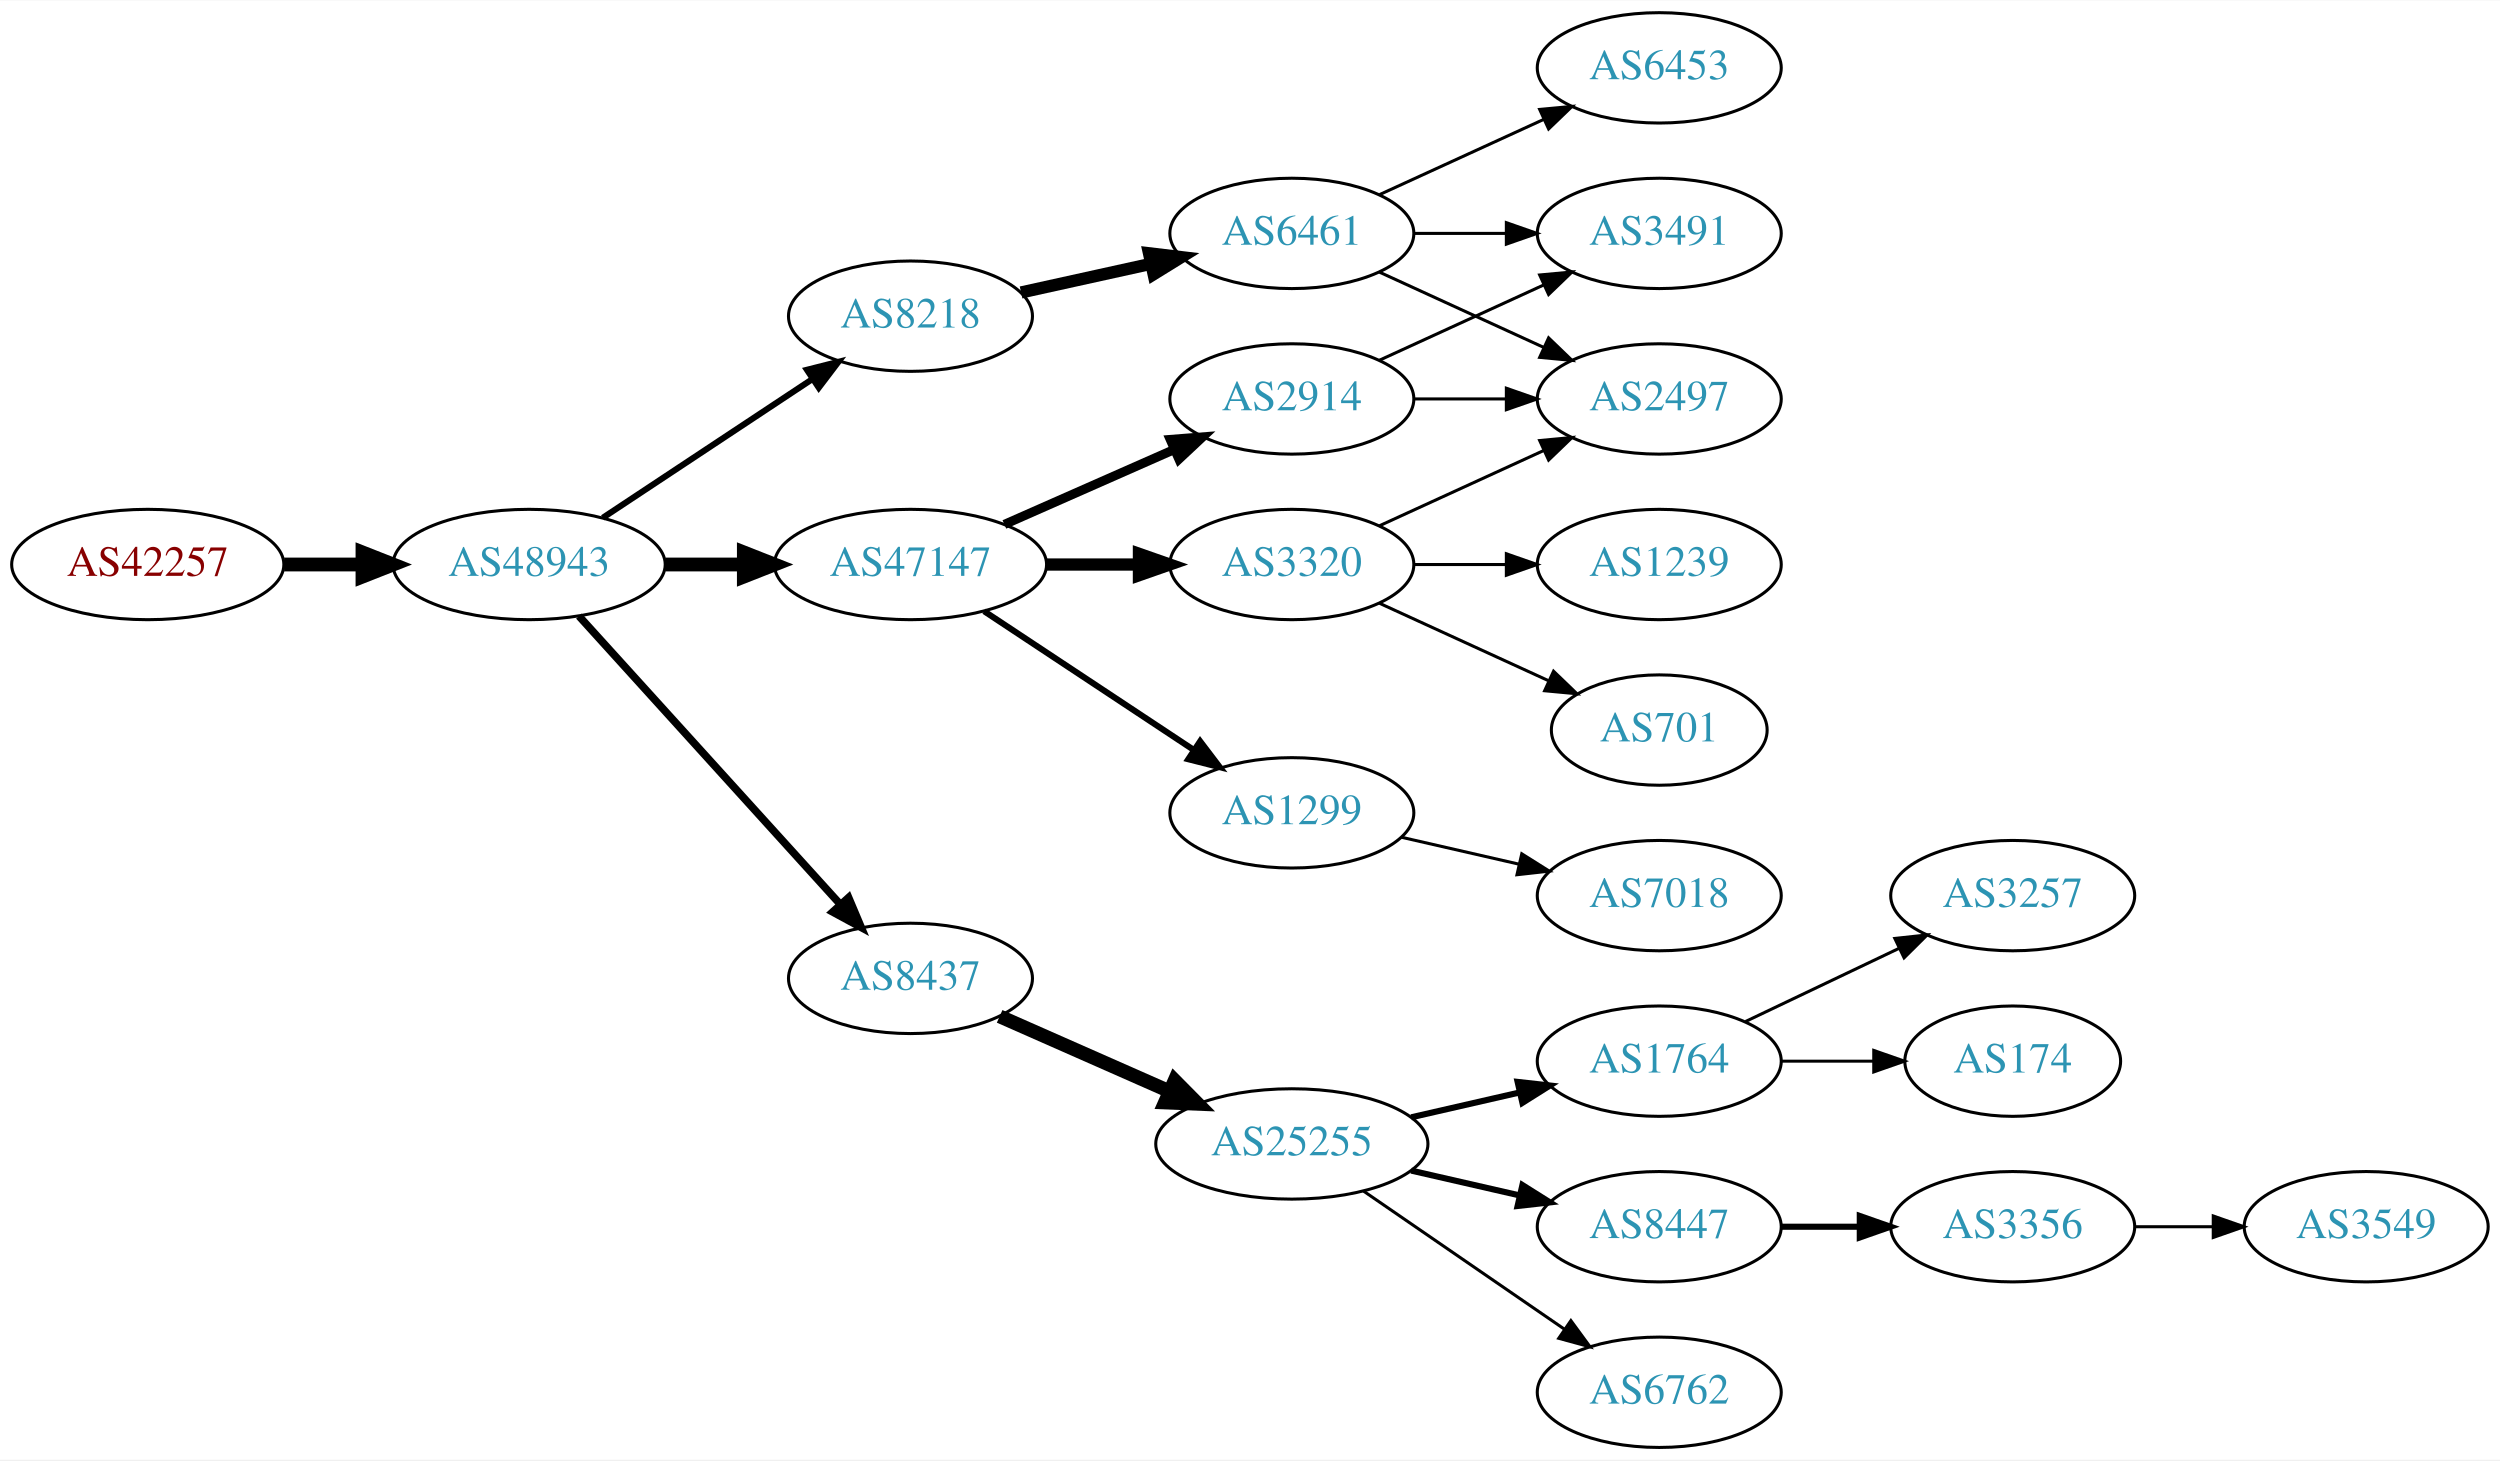
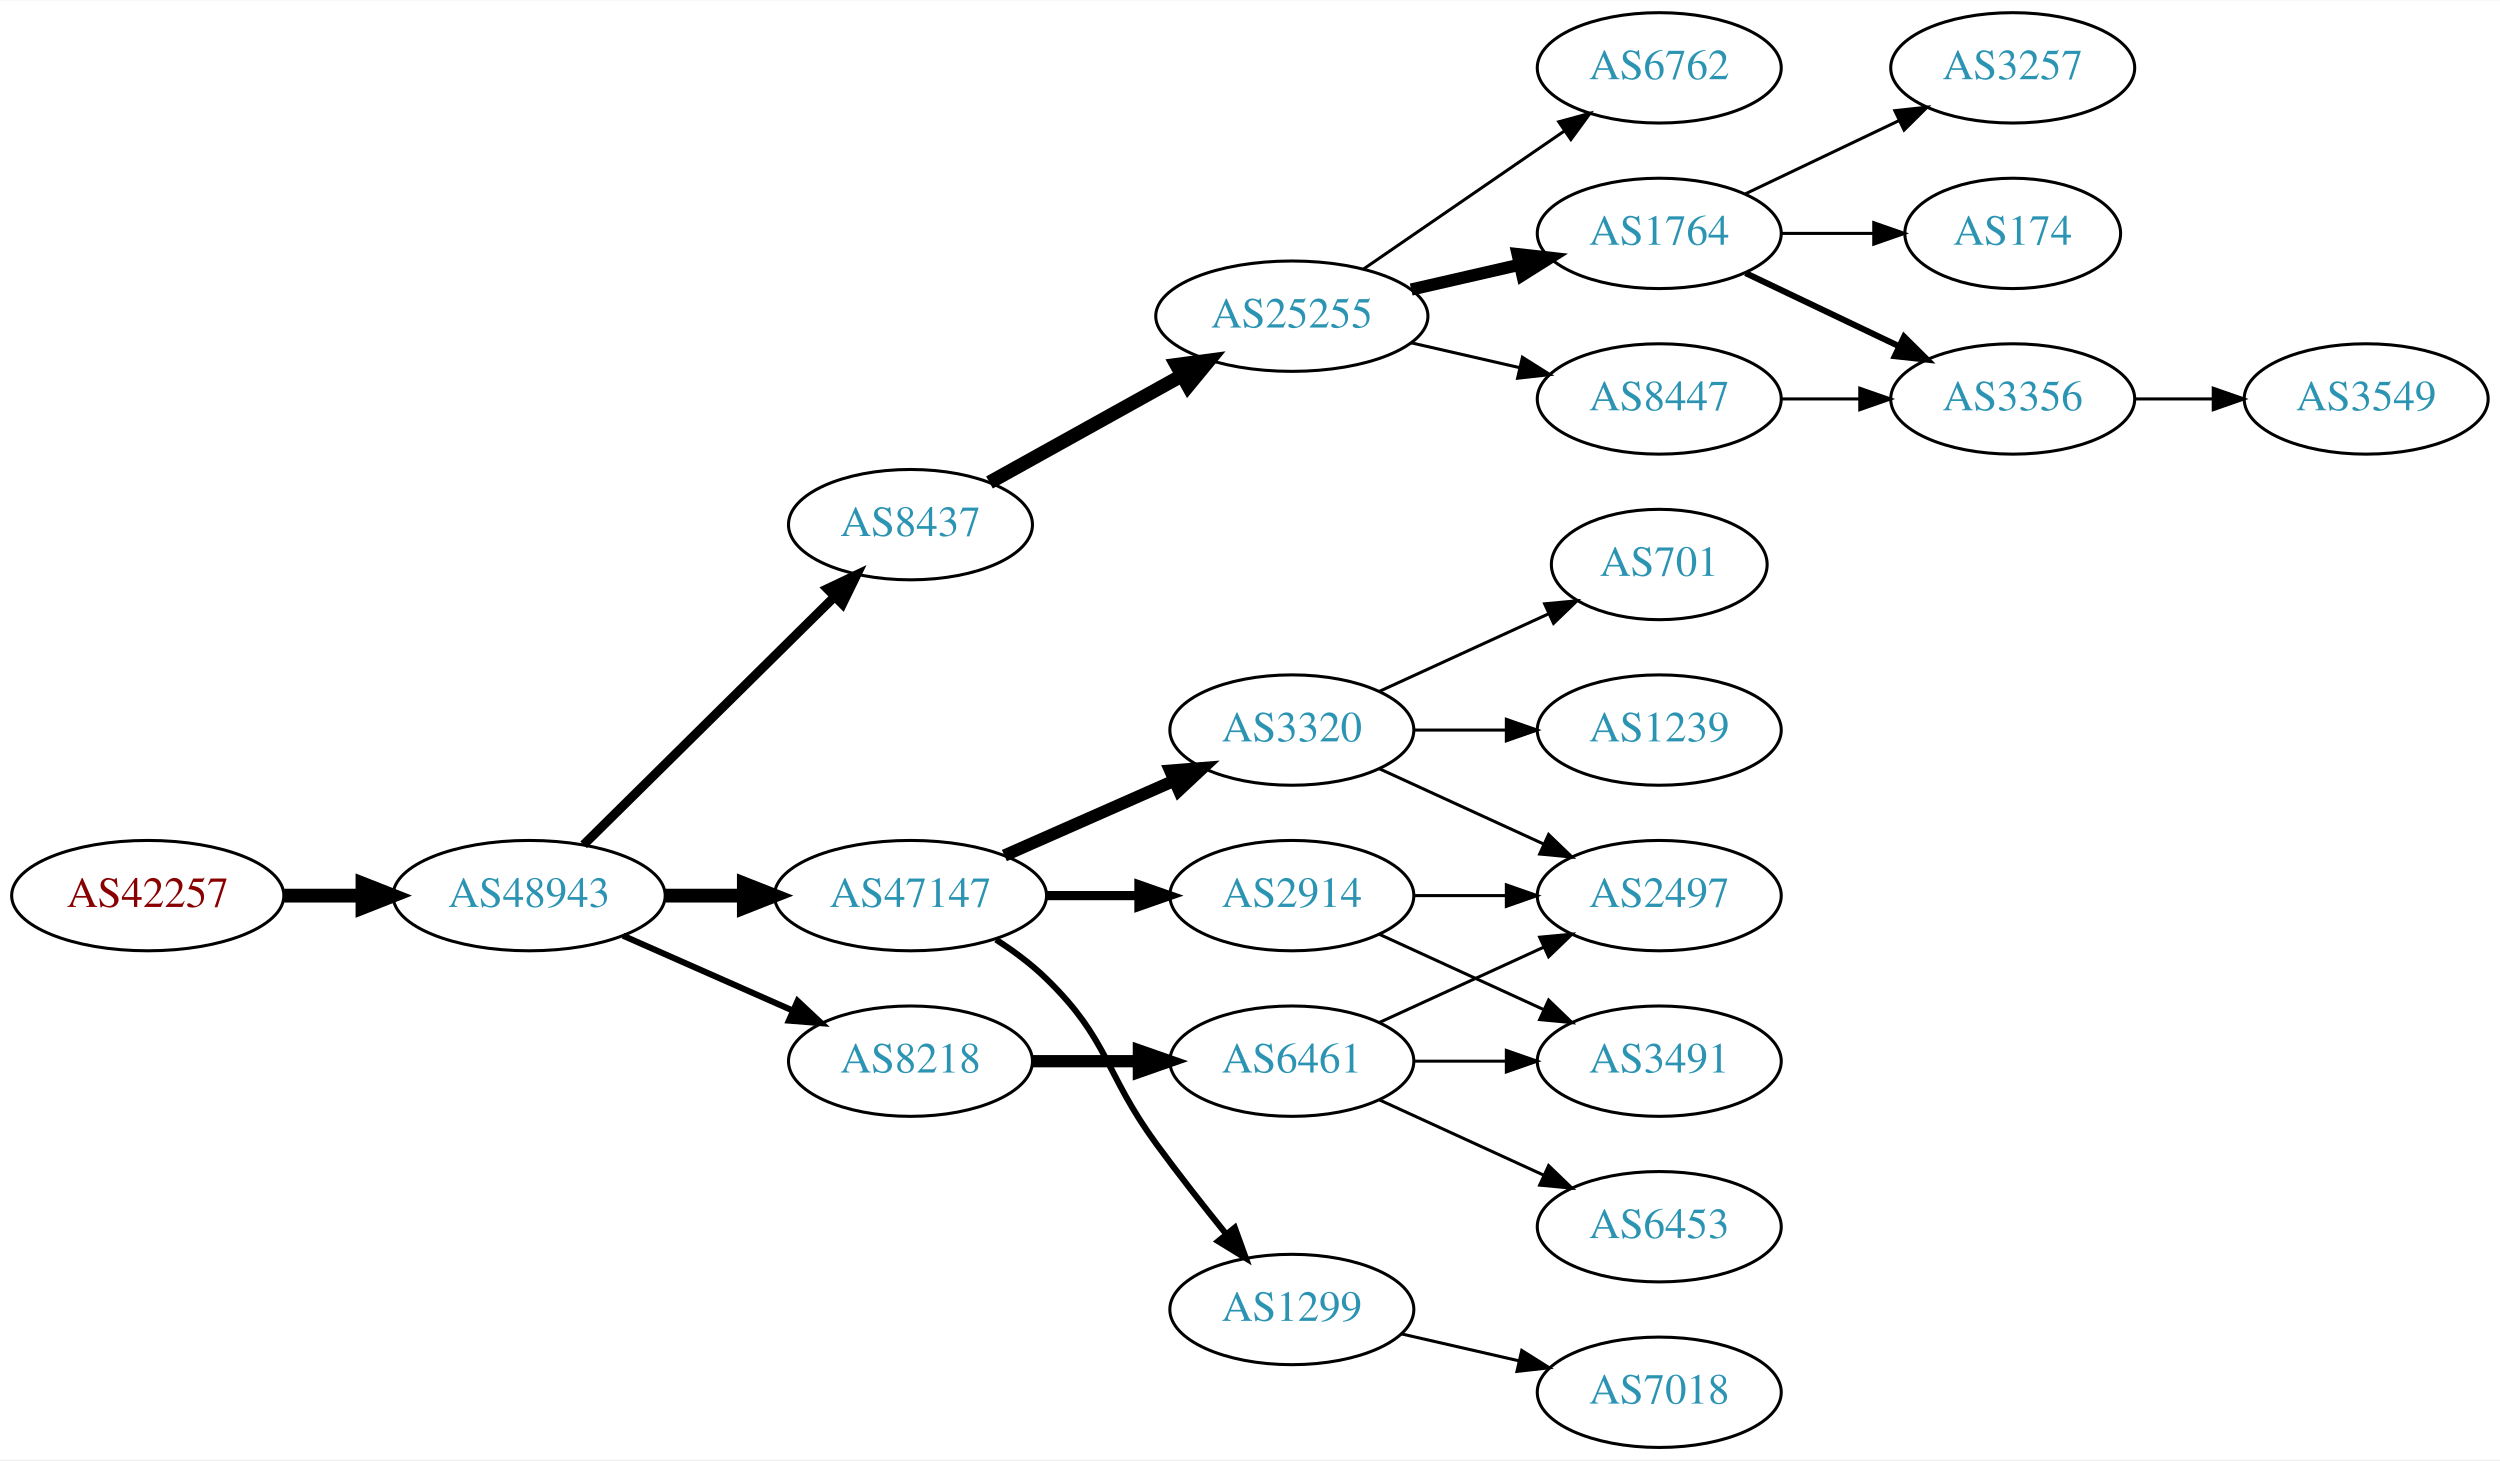
<svg xmlns="http://www.w3.org/2000/svg" xmlns:xlink="http://www.w3.org/1999/xlink" width="815pt" height="476pt" viewBox="0.00 0.00 815.45 476.00">
  <g id="graph0" class="graph" transform="scale(1 1) rotate(0) translate(4 472)">
    <polygon fill="white" stroke="none" points="-4,4 -4,-472 811.448,-472 811.448,4 -4,4" />
    <g id="node1" class="node">
      <g id="a_node1">
        <a xlink:href="/asn/42257" xlink:title="AS42257 ~ IT-Services [AT]">
-           <ellipse fill="#ffffff" stroke="black" cx="44.196" cy="-288" rx="44.393" ry="18" />
-           <text text-anchor="middle" x="44.196" y="-284.3" font-family="Times,serif" font-size="14.00" fill="#880000">AS42257</text>
+           <ellipse fill="#ffffff" stroke="black" cx="44.196" cy="-180" rx="44.393" ry="18" />
+           <text text-anchor="middle" x="44.196" y="-176.3" font-family="Times,serif" font-size="14.00" fill="#880000">AS42257</text>
        </a>
      </g>
    </g>
    <g id="node2" class="node">
      <g id="a_node2">
        <a xlink:href="/asn/48943" xlink:title="AS48943 ~ KAPPER NETWORK-COMMUNICATIONS GmbH [AT]">
-           <ellipse fill="#ffffff" stroke="black" cx="168.588" cy="-288" rx="44.393" ry="18" />
-           <text text-anchor="middle" x="168.588" y="-284.3" font-family="Times,serif" font-size="14.00" fill="#2c94b3">AS48943</text>
+           <ellipse fill="#ffffff" stroke="black" cx="168.588" cy="-180" rx="44.393" ry="18" />
+           <text text-anchor="middle" x="168.588" y="-176.3" font-family="Times,serif" font-size="14.00" fill="#2c94b3">AS48943</text>
        </a>
      </g>
    </g>
    <g id="edge1" class="edge">
-       <path fill="none" stroke="black" stroke-width="4.5" d="M88.692,-288C96.898,-288 105.569,-288 114.041,-288" />
-       <polygon fill="black" stroke="black" stroke-width="4.5" points="114.233,-291.938 124.233,-288 114.233,-284.063 114.233,-291.938" />
+       <path fill="none" stroke="black" stroke-width="4.5" d="M88.692,-180C96.898,-180 105.569,-180 114.041,-180" />
+       <polygon fill="black" stroke="black" stroke-width="4.5" points="114.233,-183.938 124.233,-180 114.233,-176.063 114.233,-183.938" />
    </g>
    <g id="node3" class="node">
      <g id="a_node3">
-         <a xlink:href="/asn/47147" xlink:title="AS47147 ~ ANEXIA Internetdienstleistungs GmbH [AT]">
-           <ellipse fill="#ffffff" stroke="black" cx="292.98" cy="-288" rx="44.393" ry="18" />
-           <text text-anchor="middle" x="292.98" y="-284.3" font-family="Times,serif" font-size="14.00" fill="#2c94b3">AS47147</text>
+         <a xlink:href="/asn/8437" xlink:title="AS8437 ~ Hutchison Drei Austria GmbH [AT]">
+           <ellipse fill="#ffffff" stroke="black" cx="292.98" cy="-301" rx="39.794" ry="18" />
+           <text text-anchor="middle" x="292.98" y="-297.3" font-family="Times,serif" font-size="14.00" fill="#2c94b3">AS8437</text>
        </a>
      </g>
    </g>
    <g id="edge2" class="edge">
-       <path fill="none" stroke="black" stroke-width="4.5" d="M213.084,-288C221.29,-288 229.961,-288 238.434,-288" />
-       <polygon fill="black" stroke="black" stroke-width="4.5" points="238.625,-291.938 248.625,-288 238.625,-284.063 238.625,-291.938" />
+       <path fill="none" stroke="black" stroke-width="3" d="M186.35,-196.571C207.499,-217.479 244.01,-253.575 268.079,-277.371" />
+       <polygon fill="black" stroke="black" stroke-width="3" points="265.849,-280.088 275.421,-284.629 270.771,-275.11 265.849,-280.088" />
    </g>
    <g id="node4" class="node">
      <g id="a_node4">
-         <a xlink:href="/asn/8218" xlink:title="AS8218 ~ legacy Neotelecoms [FR]">
-           <ellipse fill="#ffffff" stroke="black" cx="292.98" cy="-369" rx="39.794" ry="18" />
-           <text text-anchor="middle" x="292.98" y="-365.3" font-family="Times,serif" font-size="14.00" fill="#2c94b3">AS8218</text>
+         <a xlink:href="/asn/47147" xlink:title="AS47147 ~ ANEXIA Internetdienstleistungs GmbH [AT]">
+           <ellipse fill="#ffffff" stroke="black" cx="292.98" cy="-180" rx="44.393" ry="18" />
+           <text text-anchor="middle" x="292.98" y="-176.3" font-family="Times,serif" font-size="14.00" fill="#2c94b3">AS47147</text>
        </a>
      </g>
    </g>
    <g id="edge3" class="edge">
-       <path fill="none" stroke="black" stroke-width="2" d="M192.609,-303.235C211.963,-316.044 239.798,-334.466 261.088,-348.555" />
-       <polygon fill="black" stroke="black" stroke-width="2" points="259.205,-351.506 269.476,-354.107 263.069,-345.669 259.205,-351.506" />
+       <path fill="none" stroke="black" stroke-width="4.5" d="M213.084,-180C221.29,-180 229.961,-180 238.434,-180" />
+       <polygon fill="black" stroke="black" stroke-width="4.5" points="238.625,-183.938 248.625,-180 238.625,-176.063 238.625,-183.938" />
    </g>
    <g id="node5" class="node">
      <g id="a_node5">
-         <a xlink:href="/asn/8437" xlink:title="AS8437 ~ Hutchison Drei Austria GmbH [AT]">
-           <ellipse fill="#ffffff" stroke="black" cx="292.98" cy="-153" rx="39.794" ry="18" />
-           <text text-anchor="middle" x="292.98" y="-149.3" font-family="Times,serif" font-size="14.00" fill="#2c94b3">AS8437</text>
+         <a xlink:href="/asn/8218" xlink:title="AS8218 ~ legacy Neotelecoms [FR]">
+           <ellipse fill="#ffffff" stroke="black" cx="292.98" cy="-126" rx="39.794" ry="18" />
+           <text text-anchor="middle" x="292.98" y="-122.3" font-family="Times,serif" font-size="14.00" fill="#2c94b3">AS8218</text>
        </a>
      </g>
    </g>
    <g id="edge4" class="edge">
-       <path fill="none" stroke="black" stroke-width="2.5" d="M184.842,-271.175C206.305,-247.501 245.536,-204.229 270.104,-177.13" />
-       <polygon fill="black" stroke="black" stroke-width="2.5" points="272.795,-179.372 276.919,-169.613 267.609,-174.671 272.795,-179.372" />
+       <path fill="none" stroke="black" stroke-width="2" d="M199.216,-166.928C215.81,-159.607 236.67,-150.403 254.403,-142.579" />
+       <polygon fill="black" stroke="black" stroke-width="2" points="256.151,-145.634 263.887,-138.395 253.325,-139.23 256.151,-145.634" />
    </g>
    <g id="node6" class="node">
      <g id="a_node6">
+         <a xlink:href="/asn/25255" xlink:title="AS25255 ~ ==&gt; TELE2 AUSTRIA &lt;== [AT]">
+           <ellipse fill="#ffffff" stroke="black" cx="417.373" cy="-369" rx="44.393" ry="18" />
+           <text text-anchor="middle" x="417.373" y="-365.3" font-family="Times,serif" font-size="14.00" fill="#2c94b3">AS25255</text>
+         </a>
+       </g>
+     </g>
+     <g id="edge5" class="edge">
+       <path fill="none" stroke="black" stroke-width="4.5" d="M318.748,-314.761C336.799,-324.79 361.498,-338.512 381.536,-349.645" />
+       <polygon fill="black" stroke="black" stroke-width="4.5" points="379.72,-353.141 390.374,-354.556 383.545,-346.257 379.72,-353.141" />
+     </g>
+     <g id="node13" class="node">
+       <g id="a_node13">
        <a xlink:href="/asn/3320" xlink:title="AS3320 ~ DTAG [DE]">
-           <ellipse fill="#ffffff" stroke="black" cx="417.373" cy="-288" rx="39.794" ry="18" />
-           <text text-anchor="middle" x="417.373" y="-284.3" font-family="Times,serif" font-size="14.00" fill="#2c94b3">AS3320</text>
-         </a>
-       </g>
-     </g>
-     <g id="edge5" class="edge">
-       <path fill="none" stroke="black" stroke-width="4" d="M337.476,-288C347.165,-288 357.502,-288 367.394,-288" />
-       <polygon fill="black" stroke="black" stroke-width="4" points="367.497,-291.5 377.497,-288 367.497,-284.5 367.497,-291.5" />
+           <ellipse fill="#ffffff" stroke="black" cx="417.373" cy="-234" rx="39.794" ry="18" />
+           <text text-anchor="middle" x="417.373" y="-230.3" font-family="Times,serif" font-size="14.00" fill="#2c94b3">AS3320</text>
+         </a>
+       </g>
+     </g>
+     <g id="edge12" class="edge">
+       <path fill="none" stroke="black" stroke-width="4" d="M323.608,-193.072C340.203,-200.393 361.062,-209.597 378.795,-217.421" />
+       <polygon fill="black" stroke="black" stroke-width="4" points="377.717,-220.77 388.279,-221.605 380.543,-214.366 377.717,-220.77" />
+     </g>
+     <g id="node14" class="node">
+       <g id="a_node14">
+         <a xlink:href="/asn/2914" xlink:title="AS2914 ~ NTT America, Inc. [US]">
+           <ellipse fill="#ffffff" stroke="black" cx="417.373" cy="-180" rx="39.794" ry="18" />
+           <text text-anchor="middle" x="417.373" y="-176.3" font-family="Times,serif" font-size="14.00" fill="#2c94b3">AS2914</text>
+         </a>
+       </g>
+     </g>
+     <g id="edge13" class="edge">
+       <path fill="none" stroke="black" stroke-width="3" d="M337.476,-180C347.165,-180 357.502,-180 367.394,-180" />
+       <polygon fill="black" stroke="black" stroke-width="3" points="367.497,-183.5 377.497,-180 367.497,-176.5 367.497,-183.5" />
+     </g>
+     <g id="node15" class="node">
+       <g id="a_node15">
+         <a xlink:href="/asn/1299" xlink:title="AS1299 ~ Telia Carrier [EU]">
+           <ellipse fill="#ffffff" stroke="black" cx="417.373" cy="-45" rx="39.794" ry="18" />
+           <text text-anchor="middle" x="417.373" y="-41.3" font-family="Times,serif" font-size="14.00" fill="#2c94b3">AS1299</text>
+         </a>
+       </g>
+     </g>
+     <g id="edge14" class="edge">
+       <path fill="none" stroke="black" stroke-width="2" d="M320.864,-165.671C326.589,-161.964 332.355,-157.682 337.176,-153 357.87,-132.906 356.151,-122.284 373.176,-99 380.338,-89.206 388.577,-78.729 395.927,-69.635" />
+       <polygon fill="black" stroke="black" stroke-width="2" points="398.764,-71.693 402.37,-61.731 393.339,-67.27 398.764,-71.693" />
+     </g>
+     <g id="node20" class="node">
+       <g id="a_node20">
+         <a xlink:href="/asn/6461" xlink:title="AS6461 ~ Zayo Bandwidth [US]">
+           <ellipse fill="#ffffff" stroke="black" cx="417.373" cy="-126" rx="39.794" ry="18" />
+           <text text-anchor="middle" x="417.373" y="-122.3" font-family="Times,serif" font-size="14.00" fill="#2c94b3">AS6461</text>
+         </a>
+       </g>
+     </g>
+     <g id="edge20" class="edge">
+       <path fill="none" stroke="black" stroke-width="4" d="M332.706,-126C343.644,-126 355.695,-126 367.161,-126" />
+       <polygon fill="black" stroke="black" stroke-width="4" points="367.479,-129.5 377.479,-126 367.479,-122.5 367.479,-129.5" />
    </g>
    <g id="node7" class="node">
      <g id="a_node7">
-         <a xlink:href="/asn/2914" xlink:title="AS2914 ~ NTT America, Inc. [US]">
-           <ellipse fill="#ffffff" stroke="black" cx="417.373" cy="-342" rx="39.794" ry="18" />
-           <text text-anchor="middle" x="417.373" y="-338.3" font-family="Times,serif" font-size="14.00" fill="#2c94b3">AS2914</text>
+         <a xlink:href="/asn/6762" xlink:title="AS6762 ~ TELECOM ITALIA SPARKLE S.p.A. [IT]">
+           <ellipse fill="#ffffff" stroke="black" cx="537.215" cy="-450" rx="39.794" ry="18" />
+           <text text-anchor="middle" x="537.215" y="-446.3" font-family="Times,serif" font-size="14.00" fill="#2c94b3">AS6762</text>
        </a>
      </g>
    </g>
    <g id="edge6" class="edge">
-       <path fill="none" stroke="black" stroke-width="3" d="M323.608,-301.072C340.203,-308.393 361.062,-317.597 378.795,-325.421" />
-       <polygon fill="black" stroke="black" stroke-width="3" points="377.717,-328.77 388.279,-329.605 380.543,-322.366 377.717,-328.77" />
+       <path fill="none" stroke="black" d="M440.815,-384.426C459.397,-397.198 485.957,-415.455 506.337,-429.463" />
+       <polygon fill="black" stroke="black" points="504.428,-432.398 514.651,-435.178 508.393,-426.629 504.428,-432.398" />
    </g>
    <g id="node8" class="node">
      <g id="a_node8">
-         <a xlink:href="/asn/1299" xlink:title="AS1299 ~ Telia Carrier [EU]">
-           <ellipse fill="#ffffff" stroke="black" cx="417.373" cy="-207" rx="39.794" ry="18" />
-           <text text-anchor="middle" x="417.373" y="-203.3" font-family="Times,serif" font-size="14.00" fill="#2c94b3">AS1299</text>
+         <a xlink:href="/asn/1764" xlink:title="AS1764 ~ NEXTLAYER-AS [AT]">
+           <ellipse fill="#ffffff" stroke="black" cx="537.215" cy="-396" rx="39.794" ry="18" />
+           <text text-anchor="middle" x="537.215" y="-392.3" font-family="Times,serif" font-size="14.00" fill="#2c94b3">AS1764</text>
        </a>
      </g>
    </g>
    <g id="edge7" class="edge">
-       <path fill="none" stroke="black" stroke-width="2" d="M317.001,-272.765C336.355,-259.956 364.191,-241.534 385.48,-227.445" />
-       <polygon fill="black" stroke="black" stroke-width="2" points="387.461,-230.331 393.868,-221.893 383.597,-224.494 387.461,-230.331" />
+       <path fill="none" stroke="black" stroke-width="4" d="M456.307,-377.692C467.548,-380.267 479.961,-383.111 491.584,-385.774" />
+       <polygon fill="black" stroke="black" stroke-width="4" points="491.016,-389.235 501.545,-388.057 492.58,-382.412 491.016,-389.235" />
    </g>
    <g id="node9" class="node">
      <g id="a_node9">
-         <a xlink:href="/asn/6461" xlink:title="AS6461 ~ Zayo Bandwidth [US]">
-           <ellipse fill="#ffffff" stroke="black" cx="417.373" cy="-396" rx="39.794" ry="18" />
-           <text text-anchor="middle" x="417.373" y="-392.3" font-family="Times,serif" font-size="14.00" fill="#2c94b3">AS6461</text>
+         <a xlink:href="/asn/8447" xlink:title="AS8447 ~ A1 Telekom Austria AG [AT]">
+           <ellipse fill="#ffffff" stroke="black" cx="537.215" cy="-342" rx="39.794" ry="18" />
+           <text text-anchor="middle" x="537.215" y="-338.3" font-family="Times,serif" font-size="14.00" fill="#2c94b3">AS8447</text>
        </a>
      </g>
    </g>
    <g id="edge8" class="edge">
-       <path fill="none" stroke="black" stroke-width="4" d="M329.053,-376.737C342.24,-379.646 357.42,-382.995 371.386,-386.076" />
-       <polygon fill="black" stroke="black" stroke-width="4" points="370.776,-389.525 381.295,-388.262 372.284,-382.69 370.776,-389.525" />
-     </g>
-     <g id="node13" class="node">
-       <g id="a_node13">
-         <a xlink:href="/asn/25255" xlink:title="AS25255 ~ ==&gt; TELE2 AUSTRIA &lt;== [AT]">
-           <ellipse fill="#ffffff" stroke="black" cx="417.373" cy="-99" rx="44.393" ry="18" />
-           <text text-anchor="middle" x="417.373" y="-95.3" font-family="Times,serif" font-size="14.00" fill="#2c94b3">AS25255</text>
-         </a>
-       </g>
-     </g>
-     <g id="edge12" class="edge">
-       <path fill="none" stroke="black" stroke-width="4.5" d="M322.06,-140.611C338.376,-133.413 359.186,-124.231 377.106,-116.325" />
-       <polygon fill="black" stroke="black" stroke-width="4.5" points="379.157,-119.723 386.717,-112.084 375.978,-112.518 379.157,-119.723" />
+       <path fill="none" stroke="black" d="M456.307,-360.308C467.548,-357.733 479.961,-354.889 491.584,-352.226" />
+       <polygon fill="black" stroke="black" points="492.58,-355.588 501.545,-349.943 491.016,-348.765 492.58,-355.588" />
+     </g>
+     <g id="node10" class="node">
+       <g id="a_node10">
+         <a xlink:href="/asn/3257" xlink:title="AS3257 ~ GTT [DE]">
+           <ellipse fill="#ffffff" stroke="black" cx="652.508" cy="-450" rx="39.794" ry="18" />
+           <text text-anchor="middle" x="652.508" y="-446.3" font-family="Times,serif" font-size="14.00" fill="#2c94b3">AS3257</text>
+         </a>
+       </g>
+     </g>
+     <g id="edge9" class="edge">
+       <path fill="none" stroke="black" d="M565.352,-408.934C580.346,-416.081 599.167,-425.052 615.39,-432.785" />
+       <polygon fill="black" stroke="black" points="614.06,-436.028 624.593,-437.171 617.072,-429.709 614.06,-436.028" />
+     </g>
+     <g id="node11" class="node">
+       <g id="a_node11">
+         <a xlink:href="/asn/3356" xlink:title="AS3356 ~ Level 3 Parent, LLC [US]">
+           <ellipse fill="#ffffff" stroke="black" cx="652.508" cy="-342" rx="39.794" ry="18" />
+           <text text-anchor="middle" x="652.508" y="-338.3" font-family="Times,serif" font-size="14.00" fill="#2c94b3">AS3356</text>
+         </a>
+       </g>
+     </g>
+     <g id="edge10" class="edge">
+       <path fill="none" stroke="black" stroke-width="2" d="M565.352,-383.066C580.346,-375.919 599.167,-366.948 615.39,-359.215" />
+       <polygon fill="black" stroke="black" stroke-width="2" points="617.072,-362.291 624.593,-354.829 614.06,-355.972 617.072,-362.291" />
    </g>
    <g id="node12" class="node">
      <g id="a_node12">
-         <a xlink:href="/asn/2497" xlink:title="AS2497 ~ Internet Initiative Japan Inc. [JP]">
-           <ellipse fill="#ffffff" stroke="black" cx="537.215" cy="-342" rx="39.794" ry="18" />
-           <text text-anchor="middle" x="537.215" y="-338.3" font-family="Times,serif" font-size="14.00" fill="#2c94b3">AS2497</text>
-         </a>
-       </g>
-     </g>
-     <g id="edge18" class="edge">
-       <path fill="none" stroke="black" d="M446.001,-300.661C461.958,-307.973 482.229,-317.261 499.512,-325.181" />
-       <polygon fill="black" stroke="black" points="498.21,-328.435 508.759,-329.419 501.126,-322.071 498.21,-328.435" />
+         <a xlink:href="/asn/174" xlink:title="AS174 ~ Cogent Communications [US]">
+           <ellipse fill="#ffffff" stroke="black" cx="652.508" cy="-396" rx="35.194" ry="18" />
+           <text text-anchor="middle" x="652.508" y="-392.3" font-family="Times,serif" font-size="14.00" fill="#2c94b3">AS174</text>
+         </a>
+       </g>
+     </g>
+     <g id="edge11" class="edge">
+       <path fill="none" stroke="black" d="M576.887,-396C586.593,-396 597.083,-396 607.046,-396" />
+       <polygon fill="black" stroke="black" points="607.183,-399.5 617.183,-396 607.183,-392.5 607.183,-399.5" />
+     </g>
+     <g id="edge19" class="edge">
+       <path fill="none" stroke="black" d="M576.887,-342C585.09,-342 593.854,-342 602.386,-342" />
+       <polygon fill="black" stroke="black" points="602.626,-345.5 612.626,-342 602.626,-338.5 602.626,-345.5" />
    </g>
    <g id="node19" class="node">
      <g id="a_node19">
+         <a xlink:href="/asn/3549" xlink:title="AS3549 ~ Level 3 Parent, LLC [US]">
+           <ellipse fill="#ffffff" stroke="black" cx="767.801" cy="-342" rx="39.794" ry="18" />
+           <text text-anchor="middle" x="767.801" y="-338.3" font-family="Times,serif" font-size="14.00" fill="#2c94b3">AS3549</text>
+         </a>
+       </g>
+     </g>
+     <g id="edge18" class="edge">
+       <path fill="none" stroke="black" d="M692.18,-342C700.383,-342 709.147,-342 717.679,-342" />
+       <polygon fill="black" stroke="black" points="717.919,-345.5 727.919,-342 717.919,-338.5 717.919,-345.5" />
+     </g>
+     <g id="node16" class="node">
+       <g id="a_node16">
        <a xlink:href="/asn/701" xlink:title="AS701 ~ UUNET [US]">
-           <ellipse fill="#ffffff" stroke="black" cx="537.215" cy="-234" rx="35.194" ry="18" />
-           <text text-anchor="middle" x="537.215" y="-230.3" font-family="Times,serif" font-size="14.00" fill="#2c94b3">AS701</text>
-         </a>
-       </g>
-     </g>
-     <g id="edge19" class="edge">
-       <path fill="none" stroke="black" d="M446.001,-275.339C462.418,-267.817 483.399,-258.202 500.996,-250.139" />
-       <polygon fill="black" stroke="black" points="502.74,-253.189 510.373,-245.842 499.824,-246.826 502.74,-253.189" />
-     </g>
-     <g id="node20" class="node">
-       <g id="a_node20">
+           <ellipse fill="#ffffff" stroke="black" cx="537.215" cy="-288" rx="35.194" ry="18" />
+           <text text-anchor="middle" x="537.215" y="-284.3" font-family="Times,serif" font-size="14.00" fill="#2c94b3">AS701</text>
+         </a>
+       </g>
+     </g>
+     <g id="edge15" class="edge">
+       <path fill="none" stroke="black" d="M446.001,-246.661C462.418,-254.183 483.399,-263.798 500.996,-271.861" />
+       <polygon fill="black" stroke="black" points="499.824,-275.174 510.373,-276.158 502.74,-268.811 499.824,-275.174" />
+     </g>
+     <g id="node17" class="node">
+       <g id="a_node17">
+         <a xlink:href="/asn/2497" xlink:title="AS2497 ~ Internet Initiative Japan Inc. [JP]">
+           <ellipse fill="#ffffff" stroke="black" cx="537.215" cy="-180" rx="39.794" ry="18" />
+           <text text-anchor="middle" x="537.215" y="-176.3" font-family="Times,serif" font-size="14.00" fill="#2c94b3">AS2497</text>
+         </a>
+       </g>
+     </g>
+     <g id="edge16" class="edge">
+       <path fill="none" stroke="black" d="M446.001,-221.339C461.958,-214.027 482.229,-204.739 499.512,-196.819" />
+       <polygon fill="black" stroke="black" points="501.126,-199.929 508.759,-192.581 498.21,-193.565 501.126,-199.929" />
+     </g>
+     <g id="node18" class="node">
+       <g id="a_node18">
        <a xlink:href="/asn/1239" xlink:title="AS1239 ~ Sprint [US]">
-           <ellipse fill="#ffffff" stroke="black" cx="537.215" cy="-288" rx="39.794" ry="18" />
-           <text text-anchor="middle" x="537.215" y="-284.3" font-family="Times,serif" font-size="14.00" fill="#2c94b3">AS1239</text>
-         </a>
-       </g>
-     </g>
-     <g id="edge20" class="edge">
-       <path fill="none" stroke="black" d="M457.285,-288C466.839,-288 477.188,-288 487.151,-288" />
-       <polygon fill="black" stroke="black" points="487.343,-291.5 497.343,-288 487.343,-284.5 487.343,-291.5" />
-     </g>
-     <g id="node10" class="node">
-       <g id="a_node10">
+           <ellipse fill="#ffffff" stroke="black" cx="537.215" cy="-234" rx="39.794" ry="18" />
+           <text text-anchor="middle" x="537.215" y="-230.3" font-family="Times,serif" font-size="14.00" fill="#2c94b3">AS1239</text>
+         </a>
+       </g>
+     </g>
+     <g id="edge17" class="edge">
+       <path fill="none" stroke="black" d="M457.285,-234C466.839,-234 477.188,-234 487.151,-234" />
+       <polygon fill="black" stroke="black" points="487.343,-237.5 497.343,-234 487.343,-230.5 487.343,-237.5" />
+     </g>
+     <g id="edge25" class="edge">
+       <path fill="none" stroke="black" d="M457.285,-180C466.839,-180 477.188,-180 487.151,-180" />
+       <polygon fill="black" stroke="black" points="487.343,-183.5 497.343,-180 487.343,-176.5 487.343,-183.5" />
+     </g>
+     <g id="node22" class="node">
+       <g id="a_node22">
        <a xlink:href="/asn/3491" xlink:title="AS3491 ~ PCCW Global, Inc. [US]">
-           <ellipse fill="#ffffff" stroke="black" cx="537.215" cy="-396" rx="39.794" ry="18" />
-           <text text-anchor="middle" x="537.215" y="-392.3" font-family="Times,serif" font-size="14.00" fill="#2c94b3">AS3491</text>
+           <ellipse fill="#ffffff" stroke="black" cx="537.215" cy="-126" rx="39.794" ry="18" />
+           <text text-anchor="middle" x="537.215" y="-122.3" font-family="Times,serif" font-size="14.00" fill="#2c94b3">AS3491</text>
        </a>
      </g>
    </g>
    <g id="edge24" class="edge">
-       <path fill="none" stroke="black" d="M446.001,-354.661C461.958,-361.973 482.229,-371.261 499.512,-379.181" />
-       <polygon fill="black" stroke="black" points="498.21,-382.435 508.759,-383.419 501.126,-376.071 498.21,-382.435" />
-     </g>
-     <g id="edge23" class="edge">
-       <path fill="none" stroke="black" d="M457.285,-342C466.839,-342 477.188,-342 487.151,-342" />
-       <polygon fill="black" stroke="black" points="487.343,-345.5 497.343,-342 487.343,-338.5 487.343,-345.5" />
+       <path fill="none" stroke="black" d="M446.001,-167.339C461.958,-160.027 482.229,-150.739 499.512,-142.819" />
+       <polygon fill="black" stroke="black" points="501.126,-145.929 508.759,-138.581 498.21,-139.565 501.126,-145.929" />
    </g>
    <g id="node23" class="node">
      <g id="a_node23">
        <a xlink:href="/asn/7018" xlink:title="AS7018 ~ AT&amp;T Services, Inc. [US]">
-           <ellipse fill="#ffffff" stroke="black" cx="537.215" cy="-180" rx="39.794" ry="18" />
-           <text text-anchor="middle" x="537.215" y="-176.3" font-family="Times,serif" font-size="14.00" fill="#2c94b3">AS7018</text>
-         </a>
-       </g>
-     </g>
-     <g id="edge25" class="edge">
-       <path fill="none" stroke="black" d="M453.092,-199.045C465.092,-196.296 478.713,-193.175 491.405,-190.267" />
-       <polygon fill="black" stroke="black" points="492.371,-193.636 501.337,-187.991 490.808,-186.813 492.371,-193.636" />
-     </g>
-     <g id="edge9" class="edge">
-       <path fill="none" stroke="black" d="M457.285,-396C466.839,-396 477.188,-396 487.151,-396" />
-       <polygon fill="black" stroke="black" points="487.343,-399.5 497.343,-396 487.343,-392.5 487.343,-399.5" />
-     </g>
-     <g id="node11" class="node">
-       <g id="a_node11">
-         <a xlink:href="/asn/6453" xlink:title="AS6453 ~ TATA COMMUNICATIONS (AMERICA) INC [US]">
-           <ellipse fill="#ffffff" stroke="black" cx="537.215" cy="-450" rx="39.794" ry="18" />
-           <text text-anchor="middle" x="537.215" y="-446.3" font-family="Times,serif" font-size="14.00" fill="#2c94b3">AS6453</text>
-         </a>
-       </g>
-     </g>
-     <g id="edge10" class="edge">
-       <path fill="none" stroke="black" d="M446.001,-408.661C461.958,-415.973 482.229,-425.261 499.512,-433.181" />
-       <polygon fill="black" stroke="black" points="498.21,-436.435 508.759,-437.419 501.126,-430.071 498.21,-436.435" />
-     </g>
-     <g id="edge11" class="edge">
-       <path fill="none" stroke="black" d="M446.001,-383.339C461.958,-376.027 482.229,-366.739 499.512,-358.819" />
-       <polygon fill="black" stroke="black" points="501.126,-361.929 508.759,-354.581 498.21,-355.565 501.126,-361.929" />
-     </g>
-     <g id="node14" class="node">
-       <g id="a_node14">
-         <a xlink:href="/asn/1764" xlink:title="AS1764 ~ NEXTLAYER-AS [AT]">
-           <ellipse fill="#ffffff" stroke="black" cx="537.215" cy="-126" rx="39.794" ry="18" />
-           <text text-anchor="middle" x="537.215" y="-122.3" font-family="Times,serif" font-size="14.00" fill="#2c94b3">AS1764</text>
-         </a>
-       </g>
-     </g>
-     <g id="edge13" class="edge">
-       <path fill="none" stroke="black" stroke-width="2" d="M456.307,-107.692C467.548,-110.267 479.961,-113.111 491.584,-115.774" />
-       <polygon fill="black" stroke="black" stroke-width="2" points="491.016,-119.235 501.545,-118.057 492.58,-112.412 491.016,-119.235" />
-     </g>
-     <g id="node15" class="node">
-       <g id="a_node15">
-         <a xlink:href="/asn/8447" xlink:title="AS8447 ~ A1 Telekom Austria AG [AT]">
-           <ellipse fill="#ffffff" stroke="black" cx="537.215" cy="-72" rx="39.794" ry="18" />
-           <text text-anchor="middle" x="537.215" y="-68.3" font-family="Times,serif" font-size="14.00" fill="#2c94b3">AS8447</text>
-         </a>
-       </g>
-     </g>
-     <g id="edge14" class="edge">
-       <path fill="none" stroke="black" stroke-width="2" d="M456.307,-90.308C467.548,-87.733 479.961,-84.889 491.584,-82.226" />
-       <polygon fill="black" stroke="black" stroke-width="2" points="492.58,-85.588 501.545,-79.944 491.016,-78.765 492.58,-85.588" />
-     </g>
-     <g id="node16" class="node">
-       <g id="a_node16">
-         <a xlink:href="/asn/6762" xlink:title="AS6762 ~ TELECOM ITALIA SPARKLE S.p.A. [IT]">
          <ellipse fill="#ffffff" stroke="black" cx="537.215" cy="-18" rx="39.794" ry="18" />
-           <text text-anchor="middle" x="537.215" y="-14.3" font-family="Times,serif" font-size="14.00" fill="#2c94b3">AS6762</text>
-         </a>
-       </g>
-     </g>
-     <g id="edge15" class="edge">
-       <path fill="none" stroke="black" d="M440.815,-83.574C459.397,-70.802 485.957,-52.545 506.337,-38.537" />
-       <polygon fill="black" stroke="black" points="508.393,-41.371 514.651,-32.822 504.428,-35.602 508.393,-41.371" />
-     </g>
-     <g id="node17" class="node">
-       <g id="a_node17">
-         <a xlink:href="/asn/174" xlink:title="AS174 ~ Cogent Communications [US]">
-           <ellipse fill="#ffffff" stroke="black" cx="652.508" cy="-126" rx="35.194" ry="18" />
-           <text text-anchor="middle" x="652.508" y="-122.3" font-family="Times,serif" font-size="14.00" fill="#2c94b3">AS174</text>
-         </a>
-       </g>
-     </g>
-     <g id="edge16" class="edge">
-       <path fill="none" stroke="black" d="M576.887,-126C586.593,-126 597.083,-126 607.046,-126" />
-       <polygon fill="black" stroke="black" points="607.183,-129.5 617.183,-126 607.183,-122.5 607.183,-129.5" />
-     </g>
-     <g id="node18" class="node">
-       <g id="a_node18">
-         <a xlink:href="/asn/3257" xlink:title="AS3257 ~ GTT [DE]">
-           <ellipse fill="#ffffff" stroke="black" cx="652.508" cy="-180" rx="39.794" ry="18" />
-           <text text-anchor="middle" x="652.508" y="-176.3" font-family="Times,serif" font-size="14.00" fill="#2c94b3">AS3257</text>
-         </a>
-       </g>
-     </g>
-     <g id="edge17" class="edge">
-       <path fill="none" stroke="black" d="M565.352,-138.934C580.346,-146.081 599.167,-155.052 615.39,-162.785" />
-       <polygon fill="black" stroke="black" points="614.06,-166.028 624.593,-167.171 617.072,-159.709 614.06,-166.028" />
+           <text text-anchor="middle" x="537.215" y="-14.3" font-family="Times,serif" font-size="14.00" fill="#2c94b3">AS7018</text>
+         </a>
+       </g>
+     </g>
+     <g id="edge26" class="edge">
+       <path fill="none" stroke="black" d="M453.092,-37.045C465.092,-34.296 478.713,-31.175 491.405,-28.267" />
+       <polygon fill="black" stroke="black" points="492.371,-31.636 501.337,-25.991 490.808,-24.813 492.371,-31.636" />
+     </g>
+     <g id="edge23" class="edge">
+       <path fill="none" stroke="black" d="M446.001,-138.661C461.958,-145.973 482.229,-155.261 499.512,-163.181" />
+       <polygon fill="black" stroke="black" points="498.21,-166.435 508.759,-167.419 501.126,-160.071 498.21,-166.435" />
    </g>
    <g id="node21" class="node">
      <g id="a_node21">
-         <a xlink:href="/asn/3356" xlink:title="AS3356 ~ Level 3 Parent, LLC [US]">
-           <ellipse fill="#ffffff" stroke="black" cx="652.508" cy="-72" rx="39.794" ry="18" />
-           <text text-anchor="middle" x="652.508" y="-68.3" font-family="Times,serif" font-size="14.00" fill="#2c94b3">AS3356</text>
+         <a xlink:href="/asn/6453" xlink:title="AS6453 ~ TATA COMMUNICATIONS (AMERICA) INC [US]">
+           <ellipse fill="#ffffff" stroke="black" cx="537.215" cy="-72" rx="39.794" ry="18" />
+           <text text-anchor="middle" x="537.215" y="-68.3" font-family="Times,serif" font-size="14.00" fill="#2c94b3">AS6453</text>
        </a>
      </g>
    </g>
    <g id="edge21" class="edge">
-       <path fill="none" stroke="black" stroke-width="2" d="M576.887,-72C585.09,-72 593.854,-72 602.386,-72" />
-       <polygon fill="black" stroke="black" stroke-width="2" points="602.626,-75.5 612.626,-72 602.626,-68.5 602.626,-75.5" />
-     </g>
-     <g id="node22" class="node">
-       <g id="a_node22">
-         <a xlink:href="/asn/3549" xlink:title="AS3549 ~ Level 3 Parent, LLC [US]">
-           <ellipse fill="#ffffff" stroke="black" cx="767.801" cy="-72" rx="39.794" ry="18" />
-           <text text-anchor="middle" x="767.801" y="-68.3" font-family="Times,serif" font-size="14.00" fill="#2c94b3">AS3549</text>
-         </a>
-       </g>
+       <path fill="none" stroke="black" d="M446.001,-113.339C461.958,-106.027 482.229,-96.739 499.512,-88.819" />
+       <polygon fill="black" stroke="black" points="501.126,-91.929 508.759,-84.581 498.21,-85.565 501.126,-91.929" />
    </g>
    <g id="edge22" class="edge">
-       <path fill="none" stroke="black" d="M692.18,-72C700.383,-72 709.147,-72 717.679,-72" />
-       <polygon fill="black" stroke="black" points="717.919,-75.5 727.919,-72 717.919,-68.5 717.919,-75.5" />
+       <path fill="none" stroke="black" d="M457.285,-126C466.839,-126 477.188,-126 487.151,-126" />
+       <polygon fill="black" stroke="black" points="487.343,-129.5 497.343,-126 487.343,-122.5 487.343,-129.5" />
    </g>
  </g>
</svg>
